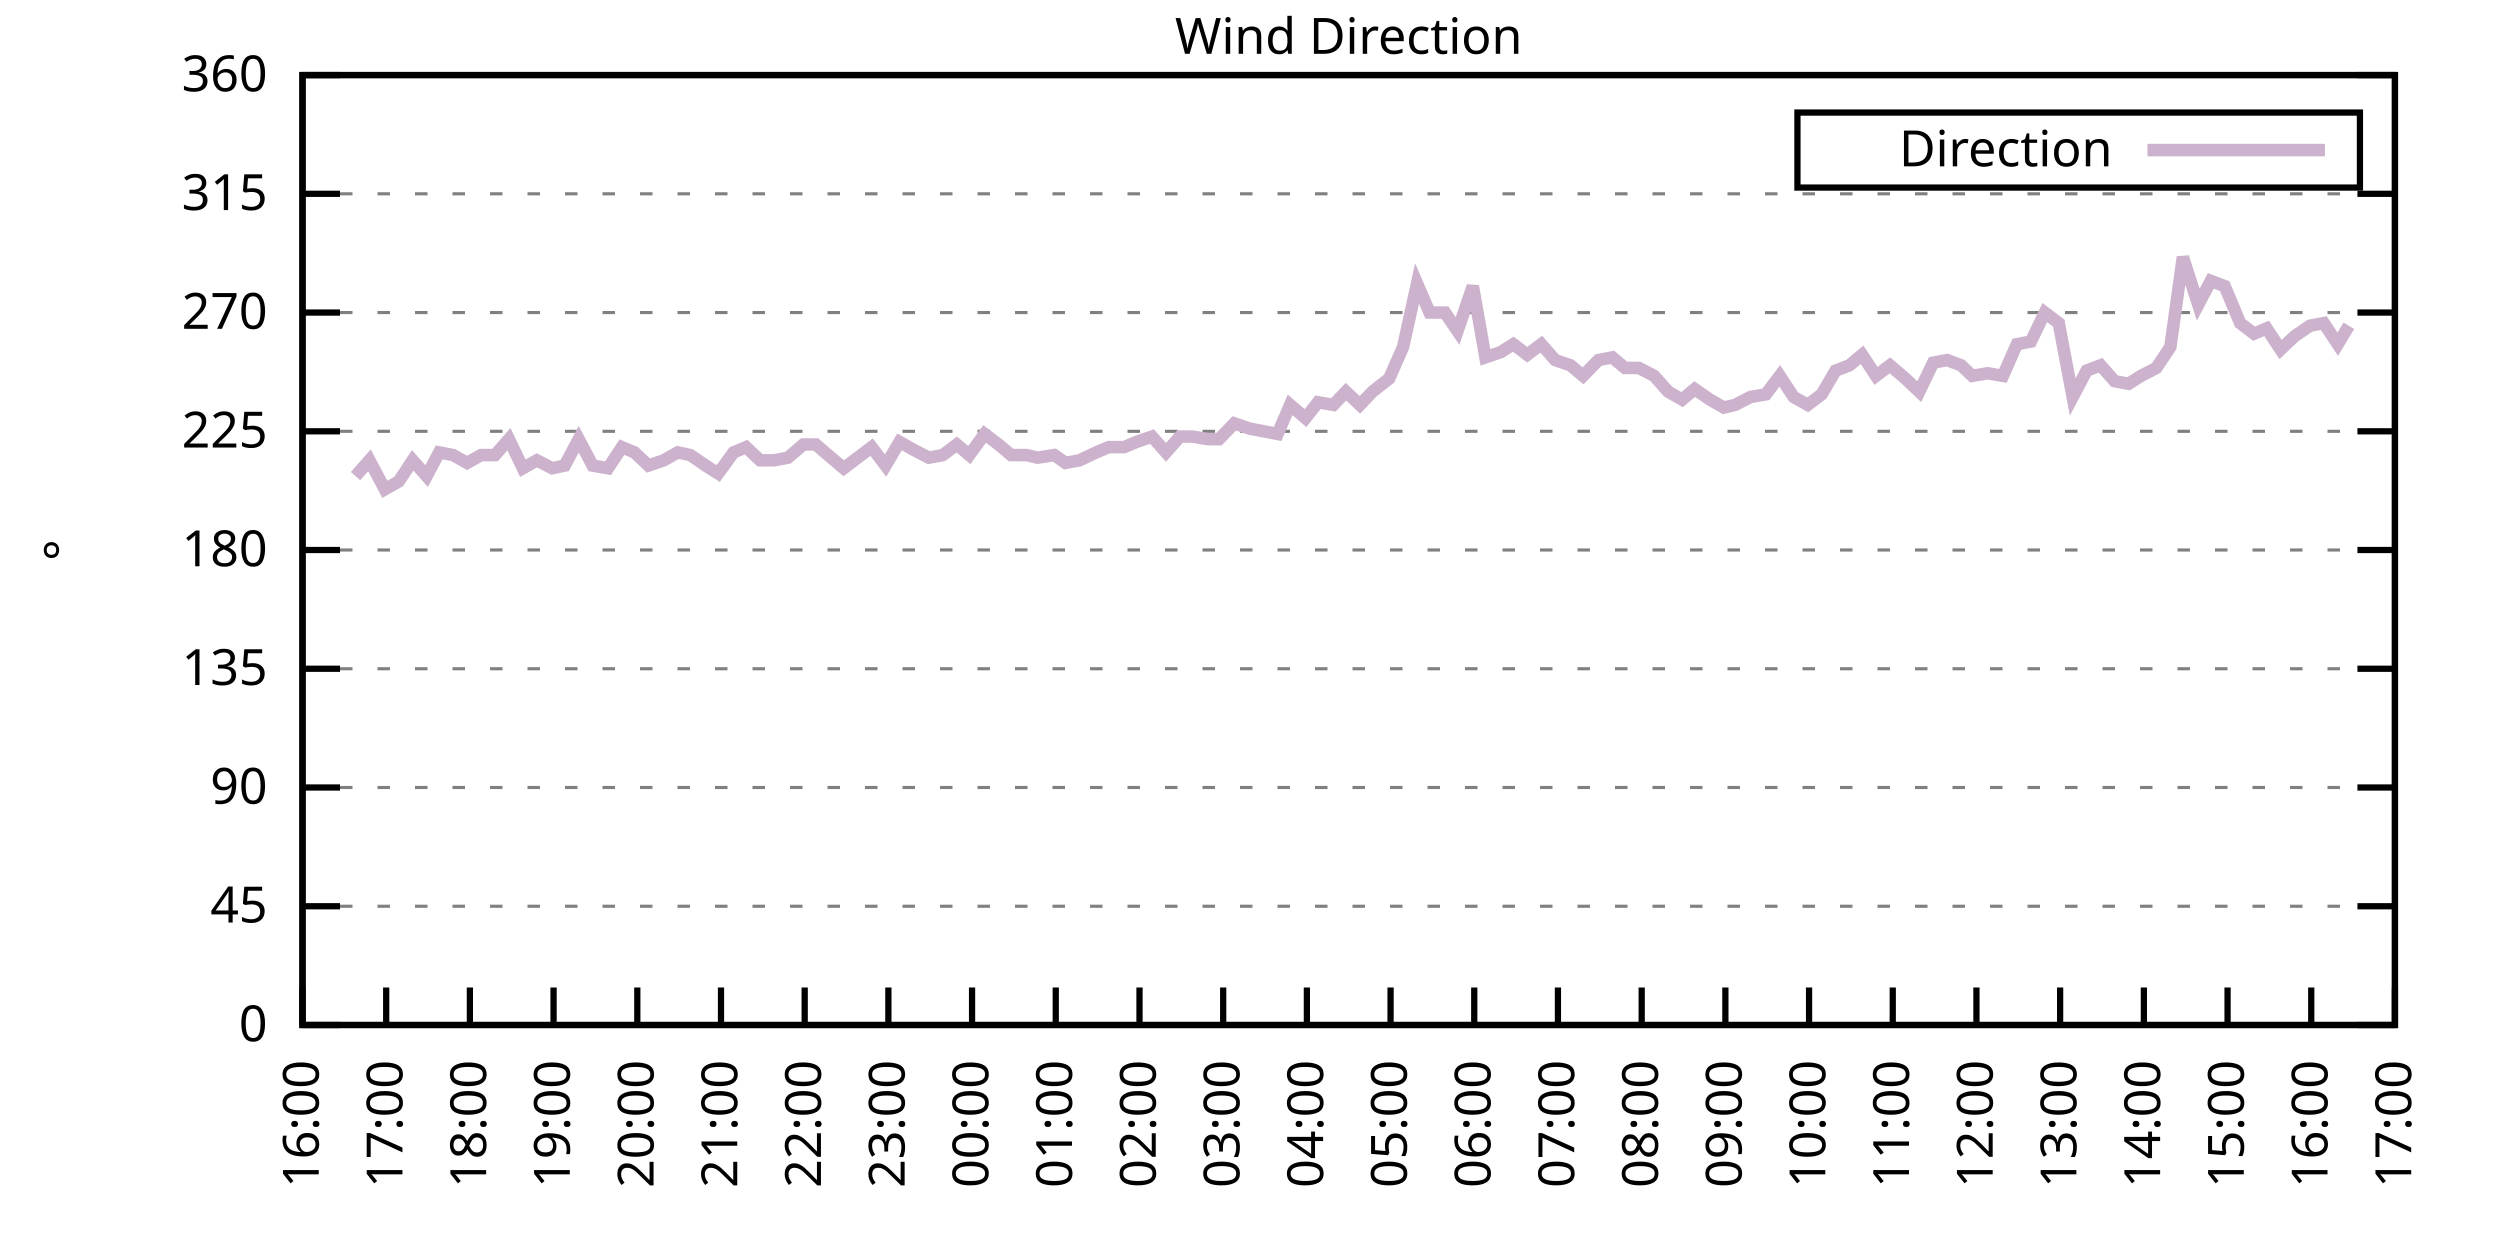
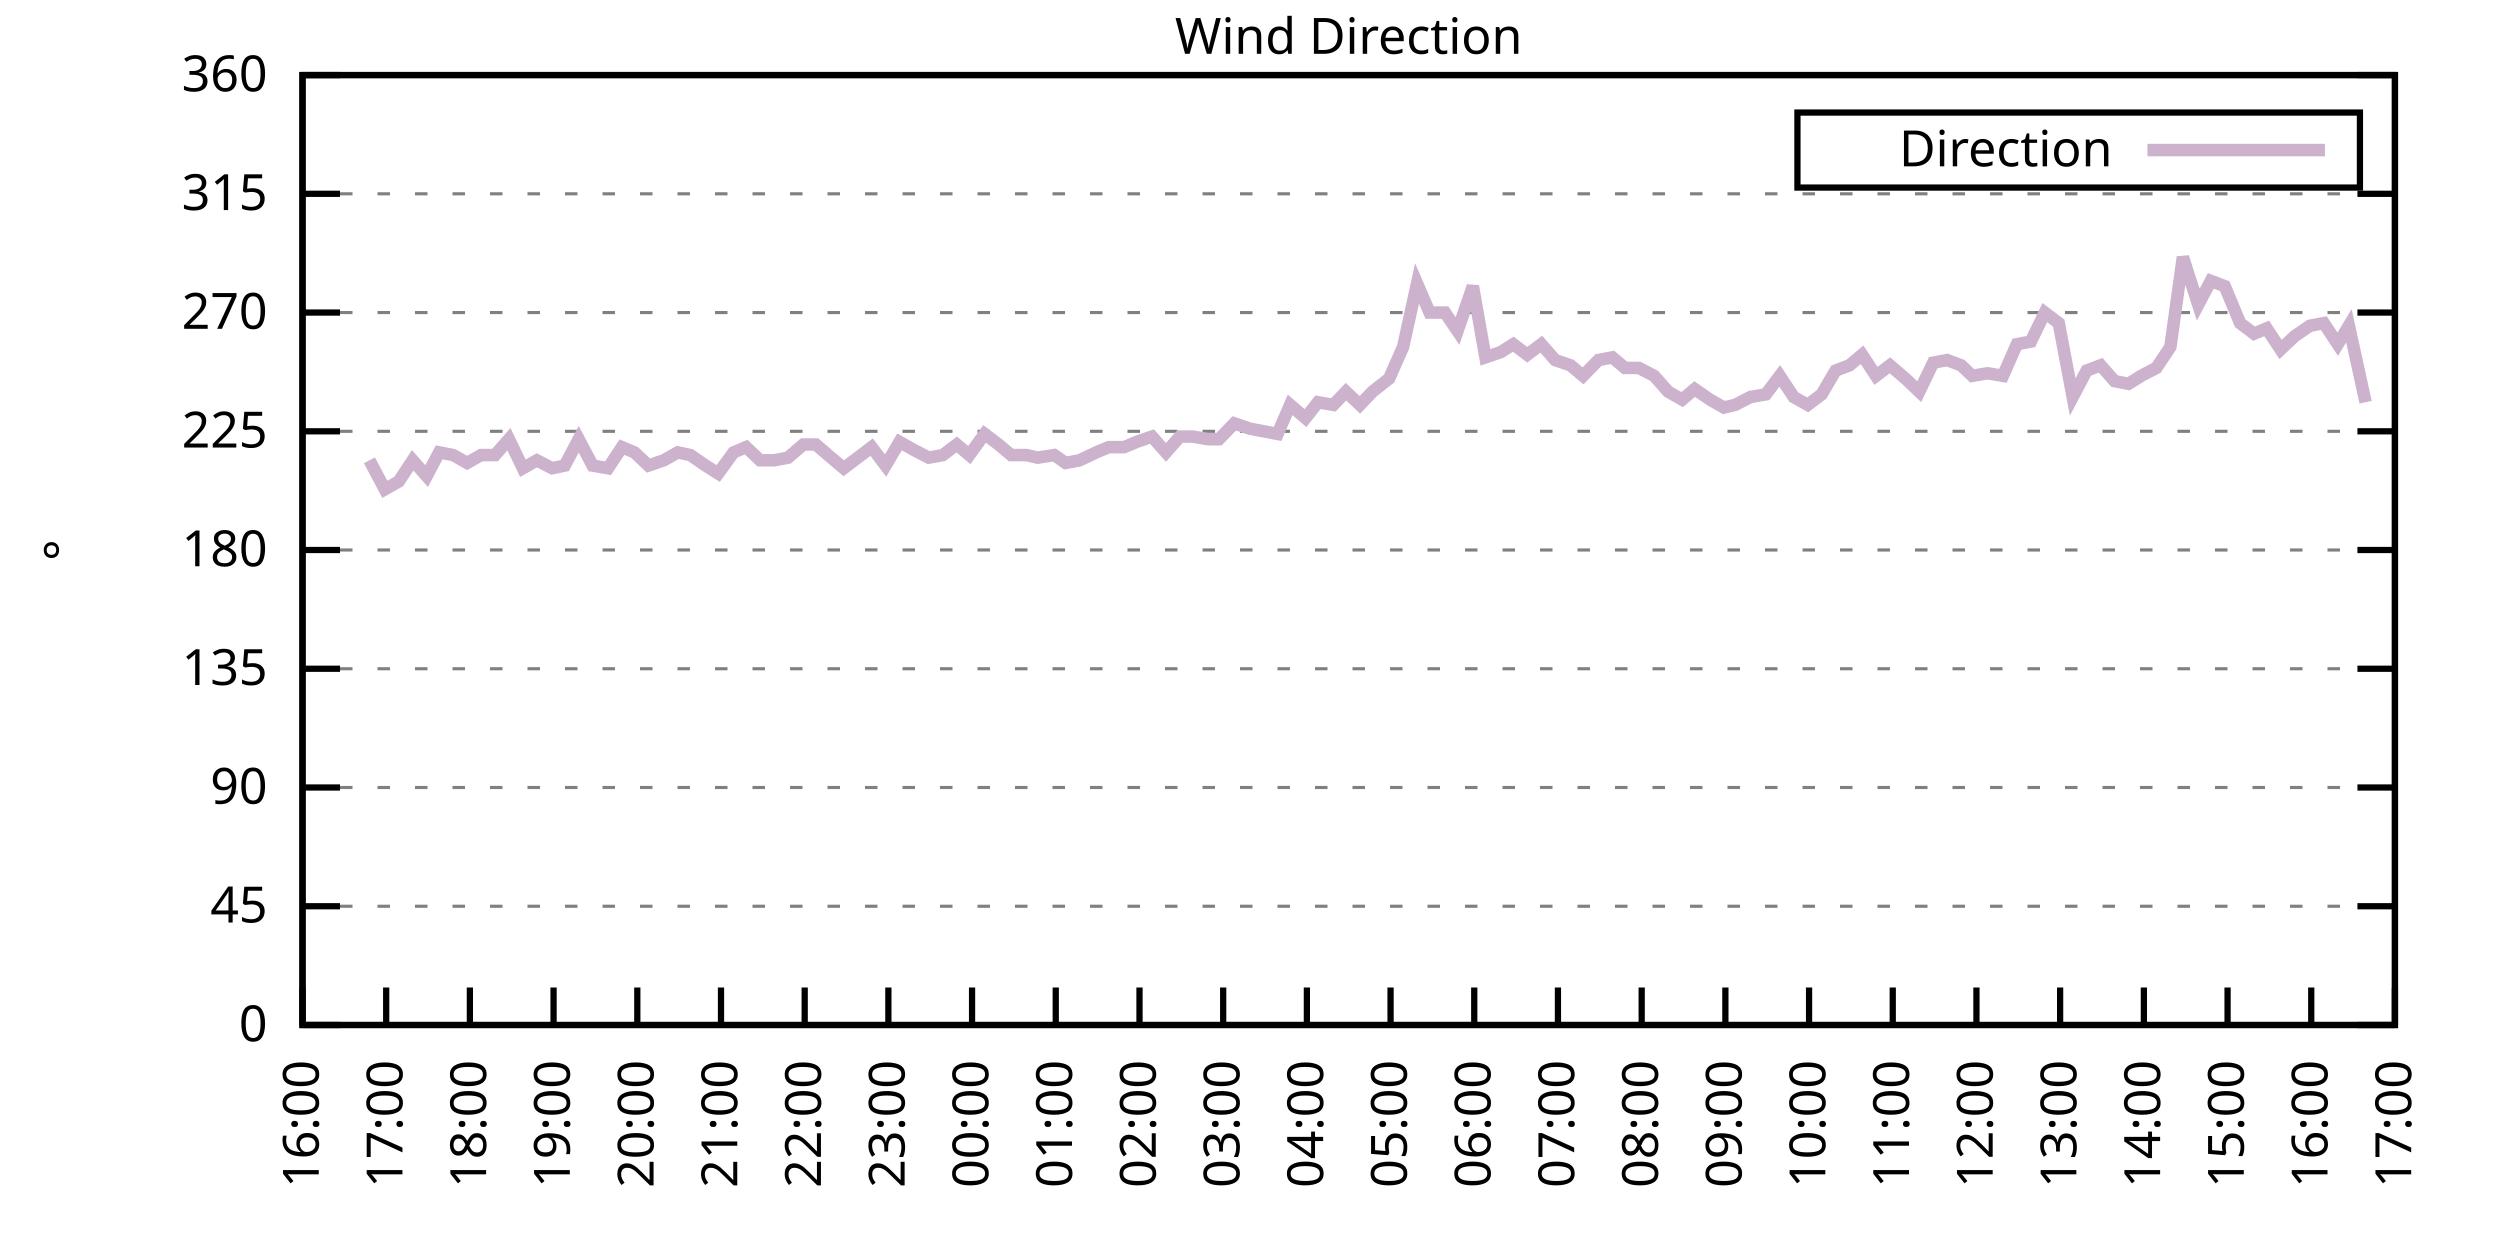
<svg xmlns="http://www.w3.org/2000/svg" xmlns:xlink="http://www.w3.org/1999/xlink" width="400" height="200" viewBox="0 0 400 200">
  <g id="gnuplot_canvas">
    <rect x="0" y="0" width="400" height="200" fill="none" />
    <defs>
      <circle id="gpDot" r="0.5" stroke-width="0.5" stroke="currentColor" />
      <path id="gpPt0" stroke-width="0.333" stroke="currentColor" d="M-1,0 h2 M0,-1 v2" />
      <path id="gpPt1" stroke-width="0.333" stroke="currentColor" d="M-1,-1 L1,1 M1,-1 L-1,1" />
      <path id="gpPt2" stroke-width="0.333" stroke="currentColor" d="M-1,0 L1,0 M0,-1 L0,1 M-1,-1 L1,1 M-1,1 L1,-1" />
      <rect id="gpPt3" stroke-width="0.333" stroke="currentColor" x="-1" y="-1" width="2" height="2" />
      <rect id="gpPt4" stroke-width="0.333" stroke="currentColor" fill="currentColor" x="-1" y="-1" width="2" height="2" />
      <circle id="gpPt5" stroke-width="0.333" stroke="currentColor" cx="0" cy="0" r="1" />
      <use xlink:href="#gpPt5" id="gpPt6" fill="currentColor" stroke="none" />
      <path id="gpPt7" stroke-width="0.333" stroke="currentColor" d="M0,-1.33 L-1.33,0.67 L1.33,0.67 z" />
      <use xlink:href="#gpPt7" id="gpPt8" fill="currentColor" stroke="none" />
      <use xlink:href="#gpPt7" id="gpPt9" stroke="currentColor" transform="rotate(180)" />
      <use xlink:href="#gpPt9" id="gpPt10" fill="currentColor" stroke="none" />
      <use xlink:href="#gpPt3" id="gpPt11" stroke="currentColor" transform="rotate(45)" />
      <use xlink:href="#gpPt11" id="gpPt12" fill="currentColor" stroke="none" />
      <path id="gpPt13" stroke-width="0.333" stroke="currentColor" d="M0,1.330 L1.265,0.411 L0.782,-1.067 L-0.782,-1.076 L-1.265,0.411 z" />
      <use xlink:href="#gpPt13" id="gpPt14" fill="currentColor" stroke="none" />
      <filter id="textbox" filterUnits="objectBoundingBox" x="0" y="0" height="1" width="1">
        <feFlood flood-color="white" flood-opacity="1" result="bgnd" />
        <feComposite in="SourceGraphic" in2="bgnd" operator="atop" />
      </filter>
      <filter id="greybox" filterUnits="objectBoundingBox" x="0" y="0" height="1" width="1">
        <feFlood flood-color="lightgrey" flood-opacity="1" result="grey" />
        <feComposite in="SourceGraphic" in2="grey" operator="atop" />
      </filter>
    </defs>
    <g fill="none" color="white" stroke="currentColor" stroke-width="1.00" stroke-linecap="butt" stroke-linejoin="miter">
</g>
    <g fill="none" color="black" stroke="currentColor" stroke-width="1.00" stroke-linecap="butt" stroke-linejoin="miter">
      <g stroke="none" shape-rendering="crispEdges">
        <polygon fill="rgb(255, 255, 255)" points="48.40,164.00 383.18,164.00 383.18,12.02 48.40,12.02 " />
      </g>
    </g>
    <g fill="none" color="black" stroke="currentColor" stroke-width="1.00" stroke-linecap="butt" stroke-linejoin="miter">
</g>
    <g fill="none" color="black" stroke="black" stroke-width="0.50" stroke-linecap="butt" stroke-linejoin="miter">
</g>
    <g fill="none" color="gray" stroke="currentColor" stroke-width="0.50" stroke-linecap="butt" stroke-linejoin="miter">
      <path stroke="gray" stroke-dasharray="2,4" class="gridline" d="M48.40,164.00 L383.19,164.00  " />
    </g>
    <g fill="none" color="gray" stroke="gray" stroke-width="1.00" stroke-linecap="butt" stroke-linejoin="miter">
</g>
    <g fill="none" color="black" stroke="currentColor" stroke-width="1.00" stroke-linecap="butt" stroke-linejoin="miter">
      <path stroke="black" d="M48.40,164.00 L54.40,164.00 M383.19,164.00 L377.19,164.00  " />
      <g transform="translate(42.80,166.60)" stroke="none" fill="black" font-family="Sans" font-size="8.00" text-anchor="end">
        <text>
          <tspan font-family="Sans"> 0</tspan>
        </text>
      </g>
    </g>
    <g fill="none" color="black" stroke="currentColor" stroke-width="1.00" stroke-linecap="butt" stroke-linejoin="miter">
</g>
    <g fill="none" color="black" stroke="black" stroke-width="0.50" stroke-linecap="butt" stroke-linejoin="miter">
</g>
    <g fill="none" color="gray" stroke="currentColor" stroke-width="0.50" stroke-linecap="butt" stroke-linejoin="miter">
      <path stroke="gray" stroke-dasharray="2,4" class="gridline" d="M48.40,145.00 L383.19,145.00  " />
    </g>
    <g fill="none" color="gray" stroke="gray" stroke-width="1.00" stroke-linecap="butt" stroke-linejoin="miter">
</g>
    <g fill="none" color="black" stroke="currentColor" stroke-width="1.00" stroke-linecap="butt" stroke-linejoin="miter">
      <path stroke="black" d="M48.40,145.00 L54.40,145.00 M383.19,145.00 L377.19,145.00  " />
      <g transform="translate(42.80,147.60)" stroke="none" fill="black" font-family="Sans" font-size="8.00" text-anchor="end">
        <text>
          <tspan font-family="Sans"> 45</tspan>
        </text>
      </g>
    </g>
    <g fill="none" color="black" stroke="currentColor" stroke-width="1.00" stroke-linecap="butt" stroke-linejoin="miter">
</g>
    <g fill="none" color="black" stroke="black" stroke-width="0.50" stroke-linecap="butt" stroke-linejoin="miter">
</g>
    <g fill="none" color="gray" stroke="currentColor" stroke-width="0.50" stroke-linecap="butt" stroke-linejoin="miter">
      <path stroke="gray" stroke-dasharray="2,4" class="gridline" d="M48.40,126.00 L383.19,126.00  " />
    </g>
    <g fill="none" color="gray" stroke="gray" stroke-width="1.00" stroke-linecap="butt" stroke-linejoin="miter">
</g>
    <g fill="none" color="black" stroke="currentColor" stroke-width="1.00" stroke-linecap="butt" stroke-linejoin="miter">
      <path stroke="black" d="M48.40,126.00 L54.40,126.00 M383.19,126.00 L377.19,126.00  " />
      <g transform="translate(42.80,128.60)" stroke="none" fill="black" font-family="Sans" font-size="8.00" text-anchor="end">
        <text>
          <tspan font-family="Sans"> 90</tspan>
        </text>
      </g>
    </g>
    <g fill="none" color="black" stroke="currentColor" stroke-width="1.00" stroke-linecap="butt" stroke-linejoin="miter">
</g>
    <g fill="none" color="black" stroke="black" stroke-width="0.50" stroke-linecap="butt" stroke-linejoin="miter">
</g>
    <g fill="none" color="gray" stroke="currentColor" stroke-width="0.50" stroke-linecap="butt" stroke-linejoin="miter">
      <path stroke="gray" stroke-dasharray="2,4" class="gridline" d="M48.40,107.00 L383.19,107.00  " />
    </g>
    <g fill="none" color="gray" stroke="gray" stroke-width="1.00" stroke-linecap="butt" stroke-linejoin="miter">
</g>
    <g fill="none" color="black" stroke="currentColor" stroke-width="1.00" stroke-linecap="butt" stroke-linejoin="miter">
      <path stroke="black" d="M48.40,107.00 L54.40,107.00 M383.19,107.00 L377.19,107.00  " />
      <g transform="translate(42.80,109.60)" stroke="none" fill="black" font-family="Sans" font-size="8.00" text-anchor="end">
        <text>
          <tspan font-family="Sans"> 135</tspan>
        </text>
      </g>
    </g>
    <g fill="none" color="black" stroke="currentColor" stroke-width="1.00" stroke-linecap="butt" stroke-linejoin="miter">
</g>
    <g fill="none" color="black" stroke="black" stroke-width="0.50" stroke-linecap="butt" stroke-linejoin="miter">
</g>
    <g fill="none" color="gray" stroke="currentColor" stroke-width="0.50" stroke-linecap="butt" stroke-linejoin="miter">
      <path stroke="gray" stroke-dasharray="2,4" class="gridline" d="M48.40,88.00 L383.19,88.00  " />
    </g>
    <g fill="none" color="gray" stroke="gray" stroke-width="1.00" stroke-linecap="butt" stroke-linejoin="miter">
</g>
    <g fill="none" color="black" stroke="currentColor" stroke-width="1.00" stroke-linecap="butt" stroke-linejoin="miter">
      <path stroke="black" d="M48.40,88.00 L54.40,88.00 M383.19,88.00 L377.19,88.00  " />
      <g transform="translate(42.80,90.60)" stroke="none" fill="black" font-family="Sans" font-size="8.00" text-anchor="end">
        <text>
          <tspan font-family="Sans"> 180</tspan>
        </text>
      </g>
    </g>
    <g fill="none" color="black" stroke="currentColor" stroke-width="1.00" stroke-linecap="butt" stroke-linejoin="miter">
</g>
    <g fill="none" color="black" stroke="black" stroke-width="0.50" stroke-linecap="butt" stroke-linejoin="miter">
</g>
    <g fill="none" color="gray" stroke="currentColor" stroke-width="0.50" stroke-linecap="butt" stroke-linejoin="miter">
      <path stroke="gray" stroke-dasharray="2,4" class="gridline" d="M48.40,69.01 L383.19,69.01  " />
    </g>
    <g fill="none" color="gray" stroke="gray" stroke-width="1.00" stroke-linecap="butt" stroke-linejoin="miter">
</g>
    <g fill="none" color="black" stroke="currentColor" stroke-width="1.00" stroke-linecap="butt" stroke-linejoin="miter">
      <path stroke="black" d="M48.40,69.01 L54.40,69.01 M383.19,69.01 L377.19,69.01  " />
      <g transform="translate(42.80,71.61)" stroke="none" fill="black" font-family="Sans" font-size="8.00" text-anchor="end">
        <text>
          <tspan font-family="Sans"> 225</tspan>
        </text>
      </g>
    </g>
    <g fill="none" color="black" stroke="currentColor" stroke-width="1.00" stroke-linecap="butt" stroke-linejoin="miter">
</g>
    <g fill="none" color="black" stroke="black" stroke-width="0.50" stroke-linecap="butt" stroke-linejoin="miter">
</g>
    <g fill="none" color="gray" stroke="currentColor" stroke-width="0.50" stroke-linecap="butt" stroke-linejoin="miter">
      <path stroke="gray" stroke-dasharray="2,4" class="gridline" d="M48.40,50.01 L383.19,50.01  " />
    </g>
    <g fill="none" color="gray" stroke="gray" stroke-width="1.00" stroke-linecap="butt" stroke-linejoin="miter">
</g>
    <g fill="none" color="black" stroke="currentColor" stroke-width="1.00" stroke-linecap="butt" stroke-linejoin="miter">
      <path stroke="black" d="M48.40,50.01 L54.40,50.01 M383.19,50.01 L377.19,50.01  " />
      <g transform="translate(42.80,52.61)" stroke="none" fill="black" font-family="Sans" font-size="8.00" text-anchor="end">
        <text>
          <tspan font-family="Sans"> 270</tspan>
        </text>
      </g>
    </g>
    <g fill="none" color="black" stroke="currentColor" stroke-width="1.00" stroke-linecap="butt" stroke-linejoin="miter">
</g>
    <g fill="none" color="black" stroke="black" stroke-width="0.50" stroke-linecap="butt" stroke-linejoin="miter">
</g>
    <g fill="none" color="gray" stroke="currentColor" stroke-width="0.50" stroke-linecap="butt" stroke-linejoin="miter">
      <path stroke="gray" stroke-dasharray="2,4" class="gridline" d="M48.40,31.01 L383.19,31.01  " />
    </g>
    <g fill="none" color="gray" stroke="gray" stroke-width="1.00" stroke-linecap="butt" stroke-linejoin="miter">
</g>
    <g fill="none" color="black" stroke="currentColor" stroke-width="1.00" stroke-linecap="butt" stroke-linejoin="miter">
      <path stroke="black" d="M48.40,31.01 L54.40,31.01 M383.19,31.01 L377.19,31.01  " />
      <g transform="translate(42.80,33.61)" stroke="none" fill="black" font-family="Sans" font-size="8.00" text-anchor="end">
        <text>
          <tspan font-family="Sans"> 315</tspan>
        </text>
      </g>
    </g>
    <g fill="none" color="black" stroke="currentColor" stroke-width="1.00" stroke-linecap="butt" stroke-linejoin="miter">
</g>
    <g fill="none" color="black" stroke="black" stroke-width="0.50" stroke-linecap="butt" stroke-linejoin="miter">
</g>
    <g fill="none" color="gray" stroke="currentColor" stroke-width="0.50" stroke-linecap="butt" stroke-linejoin="miter">
      <path stroke="gray" stroke-dasharray="2,4" class="gridline" d="M48.40,12.01 L383.19,12.01  " />
    </g>
    <g fill="none" color="gray" stroke="gray" stroke-width="1.00" stroke-linecap="butt" stroke-linejoin="miter">
</g>
    <g fill="none" color="black" stroke="currentColor" stroke-width="1.00" stroke-linecap="butt" stroke-linejoin="miter">
      <path stroke="black" d="M48.40,12.01 L54.40,12.01 M383.19,12.01 L377.19,12.01  " />
      <g transform="translate(42.80,14.61)" stroke="none" fill="black" font-family="Sans" font-size="8.00" text-anchor="end">
        <text>
          <tspan font-family="Sans"> 360</tspan>
        </text>
      </g>
    </g>
    <g fill="none" color="black" stroke="currentColor" stroke-width="1.00" stroke-linecap="butt" stroke-linejoin="miter">
      <path stroke="black" d="M48.40,164.00 L48.40,158.00  " />
      <g transform="translate(51.00,169.60) rotate(270.00)" stroke="none" fill="black" font-family="Sans" font-size="8.00" text-anchor="end">
        <text>
          <tspan font-family="Sans">16:00</tspan>
        </text>
      </g>
    </g>
    <g fill="none" color="black" stroke="currentColor" stroke-width="1.00" stroke-linecap="butt" stroke-linejoin="miter">
      <path stroke="black" d="M61.79,164.00 L61.79,158.00  " />
      <g transform="translate(64.39,169.60) rotate(270.00)" stroke="none" fill="black" font-family="Sans" font-size="8.00" text-anchor="end">
        <text>
          <tspan font-family="Sans">17:00</tspan>
        </text>
      </g>
    </g>
    <g fill="none" color="black" stroke="currentColor" stroke-width="1.00" stroke-linecap="butt" stroke-linejoin="miter">
      <path stroke="black" d="M75.18,164.00 L75.18,158.00  " />
      <g transform="translate(77.78,169.60) rotate(270.00)" stroke="none" fill="black" font-family="Sans" font-size="8.00" text-anchor="end">
        <text>
          <tspan font-family="Sans">18:00</tspan>
        </text>
      </g>
    </g>
    <g fill="none" color="black" stroke="currentColor" stroke-width="1.00" stroke-linecap="butt" stroke-linejoin="miter">
      <path stroke="black" d="M88.57,164.00 L88.57,158.00  " />
      <g transform="translate(91.17,169.60) rotate(270.00)" stroke="none" fill="black" font-family="Sans" font-size="8.00" text-anchor="end">
        <text>
          <tspan font-family="Sans">19:00</tspan>
        </text>
      </g>
    </g>
    <g fill="none" color="black" stroke="currentColor" stroke-width="1.00" stroke-linecap="butt" stroke-linejoin="miter">
      <path stroke="black" d="M101.97,164.00 L101.97,158.00  " />
      <g transform="translate(104.57,169.60) rotate(270.00)" stroke="none" fill="black" font-family="Sans" font-size="8.00" text-anchor="end">
        <text>
          <tspan font-family="Sans">20:00</tspan>
        </text>
      </g>
    </g>
    <g fill="none" color="black" stroke="currentColor" stroke-width="1.00" stroke-linecap="butt" stroke-linejoin="miter">
      <path stroke="black" d="M115.36,164.00 L115.36,158.00  " />
      <g transform="translate(117.96,169.60) rotate(270.00)" stroke="none" fill="black" font-family="Sans" font-size="8.00" text-anchor="end">
        <text>
          <tspan font-family="Sans">21:00</tspan>
        </text>
      </g>
    </g>
    <g fill="none" color="black" stroke="currentColor" stroke-width="1.00" stroke-linecap="butt" stroke-linejoin="miter">
      <path stroke="black" d="M128.75,164.00 L128.75,158.00  " />
      <g transform="translate(131.35,169.60) rotate(270.00)" stroke="none" fill="black" font-family="Sans" font-size="8.00" text-anchor="end">
        <text>
          <tspan font-family="Sans">22:00</tspan>
        </text>
      </g>
    </g>
    <g fill="none" color="black" stroke="currentColor" stroke-width="1.00" stroke-linecap="butt" stroke-linejoin="miter">
      <path stroke="black" d="M142.14,164.00 L142.14,158.00  " />
      <g transform="translate(144.74,169.60) rotate(270.00)" stroke="none" fill="black" font-family="Sans" font-size="8.00" text-anchor="end">
        <text>
          <tspan font-family="Sans">23:00</tspan>
        </text>
      </g>
    </g>
    <g fill="none" color="black" stroke="currentColor" stroke-width="1.00" stroke-linecap="butt" stroke-linejoin="miter">
      <path stroke="black" d="M155.53,164.00 L155.53,158.00  " />
      <g transform="translate(158.13,169.60) rotate(270.00)" stroke="none" fill="black" font-family="Sans" font-size="8.00" text-anchor="end">
        <text>
          <tspan font-family="Sans">00:00</tspan>
        </text>
      </g>
    </g>
    <g fill="none" color="black" stroke="currentColor" stroke-width="1.00" stroke-linecap="butt" stroke-linejoin="miter">
      <path stroke="black" d="M168.92,164.00 L168.92,158.00  " />
      <g transform="translate(171.52,169.60) rotate(270.00)" stroke="none" fill="black" font-family="Sans" font-size="8.00" text-anchor="end">
        <text>
          <tspan font-family="Sans">01:00</tspan>
        </text>
      </g>
    </g>
    <g fill="none" color="black" stroke="currentColor" stroke-width="1.00" stroke-linecap="butt" stroke-linejoin="miter">
      <path stroke="black" d="M182.32,164.00 L182.32,158.00  " />
      <g transform="translate(184.92,169.60) rotate(270.00)" stroke="none" fill="black" font-family="Sans" font-size="8.00" text-anchor="end">
        <text>
          <tspan font-family="Sans">02:00</tspan>
        </text>
      </g>
    </g>
    <g fill="none" color="black" stroke="currentColor" stroke-width="1.00" stroke-linecap="butt" stroke-linejoin="miter">
      <path stroke="black" d="M195.71,164.00 L195.71,158.00  " />
      <g transform="translate(198.31,169.60) rotate(270.00)" stroke="none" fill="black" font-family="Sans" font-size="8.00" text-anchor="end">
        <text>
          <tspan font-family="Sans">03:00</tspan>
        </text>
      </g>
    </g>
    <g fill="none" color="black" stroke="currentColor" stroke-width="1.00" stroke-linecap="butt" stroke-linejoin="miter">
      <path stroke="black" d="M209.10,164.00 L209.10,158.00  " />
      <g transform="translate(211.70,169.60) rotate(270.00)" stroke="none" fill="black" font-family="Sans" font-size="8.00" text-anchor="end">
        <text>
          <tspan font-family="Sans">04:00</tspan>
        </text>
      </g>
    </g>
    <g fill="none" color="black" stroke="currentColor" stroke-width="1.00" stroke-linecap="butt" stroke-linejoin="miter">
      <path stroke="black" d="M222.49,164.00 L222.49,158.00  " />
      <g transform="translate(225.09,169.60) rotate(270.00)" stroke="none" fill="black" font-family="Sans" font-size="8.00" text-anchor="end">
        <text>
          <tspan font-family="Sans">05:00</tspan>
        </text>
      </g>
    </g>
    <g fill="none" color="black" stroke="currentColor" stroke-width="1.00" stroke-linecap="butt" stroke-linejoin="miter">
      <path stroke="black" d="M235.88,164.00 L235.88,158.00  " />
      <g transform="translate(238.48,169.60) rotate(270.00)" stroke="none" fill="black" font-family="Sans" font-size="8.00" text-anchor="end">
        <text>
          <tspan font-family="Sans">06:00</tspan>
        </text>
      </g>
    </g>
    <g fill="none" color="black" stroke="currentColor" stroke-width="1.00" stroke-linecap="butt" stroke-linejoin="miter">
      <path stroke="black" d="M249.27,164.00 L249.27,158.00  " />
      <g transform="translate(251.87,169.60) rotate(270.00)" stroke="none" fill="black" font-family="Sans" font-size="8.00" text-anchor="end">
        <text>
          <tspan font-family="Sans">07:00</tspan>
        </text>
      </g>
    </g>
    <g fill="none" color="black" stroke="currentColor" stroke-width="1.00" stroke-linecap="butt" stroke-linejoin="miter">
      <path stroke="black" d="M262.67,164.00 L262.67,158.00  " />
      <g transform="translate(265.27,169.60) rotate(270.00)" stroke="none" fill="black" font-family="Sans" font-size="8.00" text-anchor="end">
        <text>
          <tspan font-family="Sans">08:00</tspan>
        </text>
      </g>
    </g>
    <g fill="none" color="black" stroke="currentColor" stroke-width="1.00" stroke-linecap="butt" stroke-linejoin="miter">
      <path stroke="black" d="M276.06,164.00 L276.06,158.00  " />
      <g transform="translate(278.66,169.60) rotate(270.00)" stroke="none" fill="black" font-family="Sans" font-size="8.00" text-anchor="end">
        <text>
          <tspan font-family="Sans">09:00</tspan>
        </text>
      </g>
    </g>
    <g fill="none" color="black" stroke="currentColor" stroke-width="1.00" stroke-linecap="butt" stroke-linejoin="miter">
      <path stroke="black" d="M289.45,164.00 L289.45,158.00  " />
      <g transform="translate(292.05,169.60) rotate(270.00)" stroke="none" fill="black" font-family="Sans" font-size="8.00" text-anchor="end">
        <text>
          <tspan font-family="Sans">10:00</tspan>
        </text>
      </g>
    </g>
    <g fill="none" color="black" stroke="currentColor" stroke-width="1.00" stroke-linecap="butt" stroke-linejoin="miter">
      <path stroke="black" d="M302.84,164.00 L302.84,158.00  " />
      <g transform="translate(305.44,169.60) rotate(270.00)" stroke="none" fill="black" font-family="Sans" font-size="8.00" text-anchor="end">
        <text>
          <tspan font-family="Sans">11:00</tspan>
        </text>
      </g>
    </g>
    <g fill="none" color="black" stroke="currentColor" stroke-width="1.00" stroke-linecap="butt" stroke-linejoin="miter">
      <path stroke="black" d="M316.23,164.00 L316.23,158.00  " />
      <g transform="translate(318.83,169.60) rotate(270.00)" stroke="none" fill="black" font-family="Sans" font-size="8.00" text-anchor="end">
        <text>
          <tspan font-family="Sans">12:00</tspan>
        </text>
      </g>
    </g>
    <g fill="none" color="black" stroke="currentColor" stroke-width="1.00" stroke-linecap="butt" stroke-linejoin="miter">
      <path stroke="black" d="M329.62,164.00 L329.62,158.00  " />
      <g transform="translate(332.22,169.60) rotate(270.00)" stroke="none" fill="black" font-family="Sans" font-size="8.00" text-anchor="end">
        <text>
          <tspan font-family="Sans">13:00</tspan>
        </text>
      </g>
    </g>
    <g fill="none" color="black" stroke="currentColor" stroke-width="1.00" stroke-linecap="butt" stroke-linejoin="miter">
      <path stroke="black" d="M343.02,164.00 L343.02,158.00  " />
      <g transform="translate(345.62,169.60) rotate(270.00)" stroke="none" fill="black" font-family="Sans" font-size="8.00" text-anchor="end">
        <text>
          <tspan font-family="Sans">14:00</tspan>
        </text>
      </g>
    </g>
    <g fill="none" color="black" stroke="currentColor" stroke-width="1.00" stroke-linecap="butt" stroke-linejoin="miter">
      <path stroke="black" d="M356.41,164.00 L356.41,158.00  " />
      <g transform="translate(359.01,169.60) rotate(270.00)" stroke="none" fill="black" font-family="Sans" font-size="8.00" text-anchor="end">
        <text>
          <tspan font-family="Sans">15:00</tspan>
        </text>
      </g>
    </g>
    <g fill="none" color="black" stroke="currentColor" stroke-width="1.00" stroke-linecap="butt" stroke-linejoin="miter">
      <path stroke="black" d="M369.80,164.00 L369.80,158.00  " />
      <g transform="translate(372.40,169.60) rotate(270.00)" stroke="none" fill="black" font-family="Sans" font-size="8.00" text-anchor="end">
        <text>
          <tspan font-family="Sans">16:00</tspan>
        </text>
      </g>
    </g>
    <g fill="none" color="black" stroke="currentColor" stroke-width="1.00" stroke-linecap="butt" stroke-linejoin="miter">
      <path stroke="black" d="M383.19,164.00 L383.19,158.00  " />
      <g transform="translate(385.79,169.60) rotate(270.00)" stroke="none" fill="black" font-family="Sans" font-size="8.00" text-anchor="end">
        <text>
          <tspan font-family="Sans">17:00</tspan>
        </text>
      </g>
    </g>
    <g fill="none" color="black" stroke="currentColor" stroke-width="1.00" stroke-linecap="butt" stroke-linejoin="miter">
</g>
    <g fill="none" color="black" stroke="currentColor" stroke-width="1.00" stroke-linecap="butt" stroke-linejoin="miter">
      <path stroke="black" d="M48.40,12.01 L48.40,164.00 L383.19,164.00 L383.19,12.01 L48.40,12.01 Z  " />
    </g>
    <g fill="none" color="black" stroke="currentColor" stroke-width="1.00" stroke-linecap="butt" stroke-linejoin="miter">
</g>
    <g fill="none" color="black" stroke="currentColor" stroke-width="1.00" stroke-linecap="butt" stroke-linejoin="miter">
      <path stroke="black" d="M287.59,30.01 L287.59,18.01 L377.59,18.01 L377.59,30.01 L287.59,30.01 Z  " />
    </g>
    <g id="Wind_direction_plot_1">
      <g fill="none" color="white" stroke="black" stroke-width="2.00" stroke-linecap="butt" stroke-linejoin="miter">
</g>
      <g fill="none" color="black" stroke="currentColor" stroke-width="2.00" stroke-linecap="butt" stroke-linejoin="miter">
        <g transform="translate(337.99,26.61)" stroke="none" fill="black" font-family="Sans" font-size="8.00" text-anchor="end">
          <text>
            <tspan font-family="Sans">Direction</tspan>
          </text>
        </g>
      </g>
      <g fill="none" color="black" stroke="currentColor" stroke-width="2.00" stroke-linecap="butt" stroke-linejoin="miter">
-         <path stroke="rgb(204, 178, 204)" d="M343.59,24.01 L371.99,24.01 M56.88,76.18 L59.11,73.65 L61.57,78.29 L63.80,77.03 L66.03,73.65 L68.26,76.18   L70.27,72.38 L72.50,72.81 L74.74,74.07 L76.97,72.81 L79.20,72.81 L81.43,70.27 L83.66,74.92 L85.90,73.65   L88.35,74.92 L90.36,74.49 L92.59,70.27 L94.82,74.49 L97.28,74.92 L99.51,71.54 L101.52,72.38 L103.75,74.49   L106.21,73.65 L108.44,72.38 L110.45,72.81 L112.90,74.49 L114.91,75.76 L117.37,72.38 L119.38,71.54 L121.61,73.65   L123.84,73.65 L126.07,73.23 L128.53,71.12 L130.54,71.12 L132.99,73.23 L135.00,74.92 L137.23,73.23 L139.46,71.54   L141.69,74.49 L143.93,70.70 L146.16,71.96 L148.61,73.23 L150.85,72.81 L153.08,71.12 L155.09,72.81 L157.54,69.43   L159.77,71.12 L161.78,72.81 L164.24,72.81 L166.02,73.23 L168.70,72.81 L170.49,74.07 L172.72,73.65 L175.40,72.38   L177.41,71.54 L179.86,71.54 L181.87,70.70 L184.32,69.85 L186.56,72.38 L188.79,69.85 L190.80,69.85 L193.25,70.27   L195.04,70.27 L197.49,67.74 L199.95,68.58 L204.41,69.43 L206.42,64.78 L208.88,66.90 L210.88,64.36 L213.34,64.78   L215.35,62.67 L217.58,64.78 L219.59,62.67 L222.27,60.56 L224.50,55.50 L226.73,45.36 L228.74,50.01 L231.20,50.01   L233.20,52.96 L235.66,45.79 L237.67,57.18 L240.12,56.34 L242.13,55.07 L244.36,56.76 L246.60,55.07 L248.83,57.61   L251.28,58.45 L253.29,60.14 L255.75,57.61 L257.98,57.18 L259.99,58.87 L262.22,58.87 L264.67,60.14 L266.91,62.67   L269.14,63.94 L271.15,62.25 L273.60,63.94 L275.83,65.21 L277.62,64.78 L280.07,63.52 L282.53,63.10 L284.76,60.14   L286.99,63.52 L289.23,64.78 L291.46,63.10 L293.69,59.30 L295.92,58.45 L297.93,56.76 L300.16,60.14 L302.39,58.45   L304.85,60.56 L307.08,62.67 L309.31,58.03 L311.54,57.61 L313.78,58.45 L315.56,60.14 L318.02,59.72 L320.47,60.14   L322.70,55.07 L324.94,54.65 L327.17,50.01 L329.40,51.70 L331.63,63.52 L333.86,59.30 L336.10,58.45 L338.33,60.98   L340.56,61.41 L342.57,60.14 L345.02,58.87 L347.26,55.50 L349.26,41.14 L351.72,48.74 L353.73,44.94 L355.96,45.79   L358.42,51.70 L360.65,53.39 L362.66,52.54 L364.89,55.92 L367.12,53.81 L369.58,52.12 L371.81,51.70 L374.04,55.07   L375.82,52.12  " />
+         <path stroke="rgb(204, 178, 204)" d="M343.59,24.01 L371.99,24.01 M59.11,73.65 L61.57,78.29 L63.80,77.03 L66.03,73.65 L68.26,76.18 L70.27,72.38   L72.50,72.81 L74.74,74.07 L76.97,72.81 L79.20,72.81 L81.43,70.27 L83.66,74.92 L85.90,73.65 L88.35,74.92   L90.36,74.49 L92.59,70.27 L94.82,74.49 L97.28,74.92 L99.51,71.54 L101.52,72.38 L103.75,74.49 L106.21,73.65   L108.44,72.38 L110.45,72.81 L112.90,74.49 L114.91,75.76 L117.37,72.38 L119.38,71.54 L121.61,73.65 L123.84,73.65   L126.07,73.23 L128.53,71.12 L130.54,71.12 L132.99,73.23 L135.00,74.92 L137.23,73.23 L139.46,71.54 L141.69,74.49   L143.93,70.70 L146.16,71.96 L148.61,73.23 L150.85,72.81 L153.08,71.12 L155.09,72.81 L157.54,69.43 L159.77,71.12   L161.78,72.81 L164.24,72.81 L166.02,73.23 L168.70,72.81 L170.49,74.07 L172.72,73.65 L175.40,72.38 L177.41,71.54   L179.86,71.54 L181.87,70.70 L184.32,69.85 L186.56,72.38 L188.79,69.85 L190.80,69.85 L193.25,70.27 L195.04,70.27   L197.49,67.74 L199.95,68.58 L204.41,69.43 L206.42,64.78 L208.88,66.90 L210.88,64.36 L213.34,64.78 L215.35,62.67   L217.58,64.78 L219.59,62.67 L222.27,60.56 L224.50,55.50 L226.73,45.36 L228.74,50.01 L231.20,50.01 L233.20,52.96   L235.66,45.79 L237.67,57.18 L240.12,56.34 L242.13,55.07 L244.36,56.76 L246.60,55.07 L248.83,57.61 L251.28,58.45   L253.29,60.14 L255.75,57.61 L257.98,57.18 L259.99,58.87 L262.22,58.87 L264.67,60.14 L266.91,62.67 L269.14,63.94   L271.15,62.25 L273.60,63.94 L275.83,65.21 L277.62,64.78 L280.07,63.52 L282.53,63.10 L284.76,60.14 L286.99,63.52   L289.23,64.78 L291.46,63.10 L293.69,59.30 L295.92,58.45 L297.93,56.76 L300.16,60.14 L302.39,58.45 L304.85,60.56   L307.08,62.67 L309.31,58.03 L311.54,57.61 L313.78,58.45 L315.56,60.14 L318.02,59.72 L320.47,60.14 L322.70,55.07   L324.94,54.65 L327.17,50.01 L329.40,51.70 L331.63,63.52 L333.86,59.30 L336.10,58.45 L338.33,60.98 L340.56,61.41   L342.57,60.14 L345.02,58.87 L347.26,55.50 L349.26,41.14 L351.72,48.74 L353.73,44.94 L355.96,45.79 L358.42,51.70   L360.65,53.39 L362.66,52.54 L364.89,55.92 L367.12,53.81 L369.58,52.12 L371.81,51.70 L374.04,55.07 L375.82,52.12   L378.50,64.36  " />
      </g>
    </g>
    <g fill="none" color="black" stroke="currentColor" stroke-width="2.00" stroke-linecap="butt" stroke-linejoin="miter">
</g>
    <g fill="none" color="black" stroke="black" stroke-width="1.00" stroke-linecap="butt" stroke-linejoin="miter">
</g>
    <g fill="none" color="black" stroke="currentColor" stroke-width="1.00" stroke-linecap="butt" stroke-linejoin="miter">
      <path stroke="black" d="M48.40,12.01 L48.40,164.00 L383.19,164.00 L383.19,12.01 L48.40,12.01 Z  " />
      <g transform="translate(12.80,88.01) rotate(270.00)" stroke="none" fill="black" font-family="Sans" font-size="8.00" text-anchor="middle">
        <text>
          <tspan font-family="Sans">°</tspan>
        </text>
      </g>
    </g>
    <g fill="none" color="black" stroke="currentColor" stroke-width="1.00" stroke-linecap="butt" stroke-linejoin="miter">
</g>
    <g fill="none" color="black" stroke="currentColor" stroke-width="1.00" stroke-linecap="butt" stroke-linejoin="miter">
      <g transform="translate(215.79,8.61)" stroke="none" fill="black" font-family="Sans" font-size="8.00" text-anchor="middle">
        <text>
          <tspan font-family="Sans">Wind Direction</tspan>
        </text>
      </g>
    </g>
    <g fill="none" color="black" stroke="currentColor" stroke-width="1.00" stroke-linecap="butt" stroke-linejoin="miter">
</g>
  </g>
</svg>
